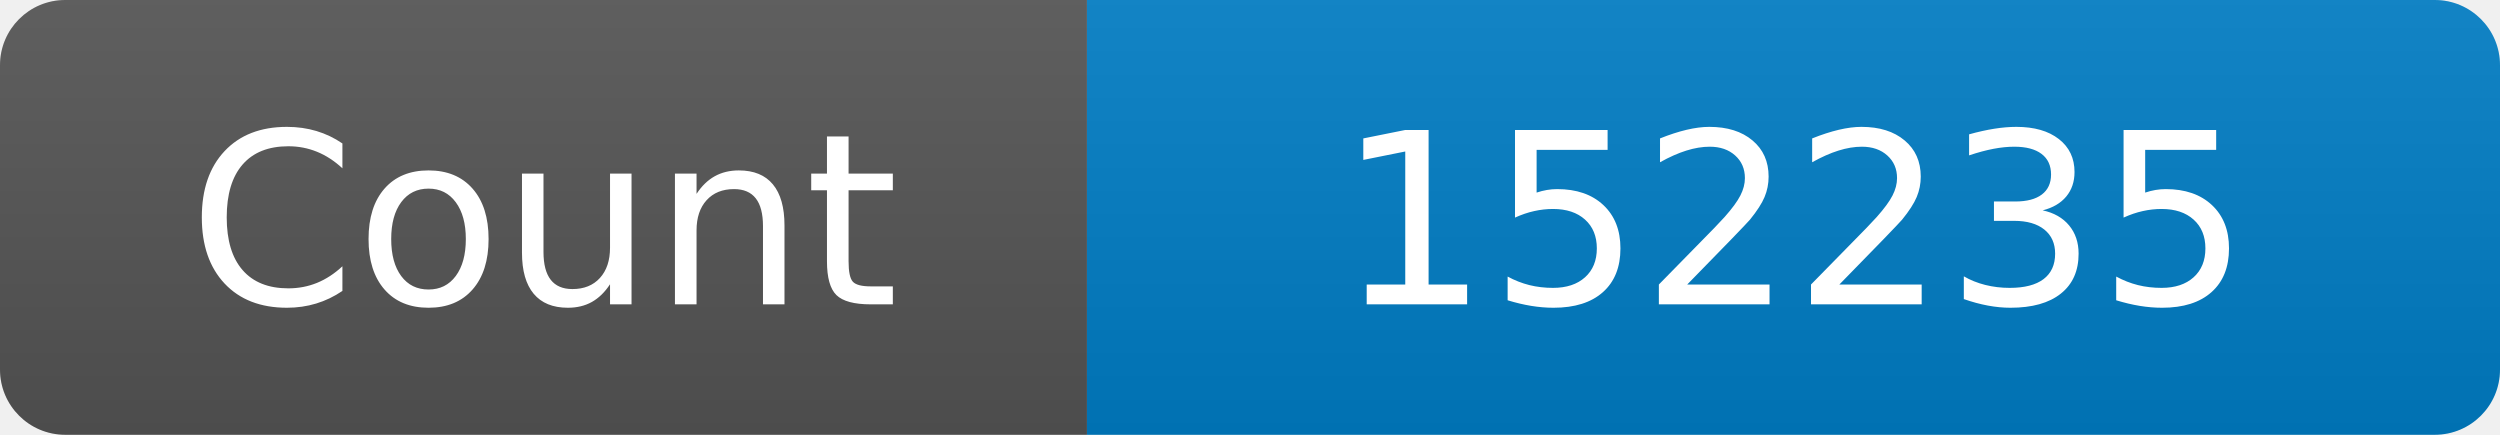
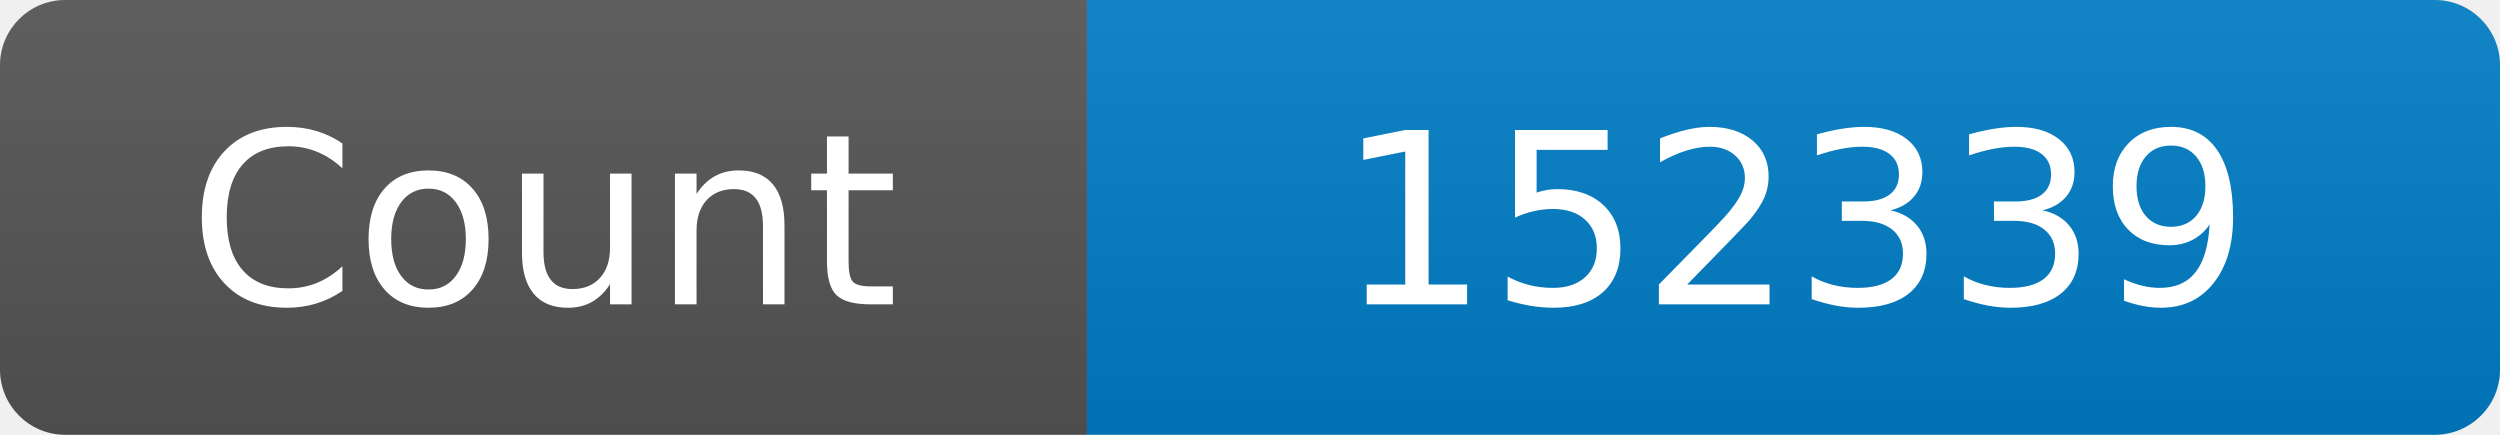
<svg xmlns="http://www.w3.org/2000/svg" width="115" height="20" role="img" aria-label="Maintained?: yes">
  <linearGradient id="s" x2="0" y2="100%">
    <stop offset="0" stop-color="#bbb" stop-opacity=".1" />
    <stop offset="1" stop-opacity=".1" />
  </linearGradient>
  <clipPath id="r">
    <rect width="115" height="20" rx="3" fill="#fff" />
  </clipPath>
  <g clip-path="url(#r)">
    <rect width="50" height="20" fill="#555" />
    <rect x="50" width="160" height="20" fill="#007ec6" />
    <rect width="115" height="20" fill="url(#s)" />
  </g>
  <g fill="#fff" text-anchor="middle" font-family="Verdana,Geneva,DejaVu Sans,sans-serif" font-size="110">
    <text x="250" y="140" transform="scale(.1)" fill="#fff">Count</text>
-     <text x="825" y="140" transform="scale(.1)" fill="#fff">152235</text>
+     <text x="825" y="140" transform="scale(.1)" fill="#fff">152339</text>
  </g>
</svg>
